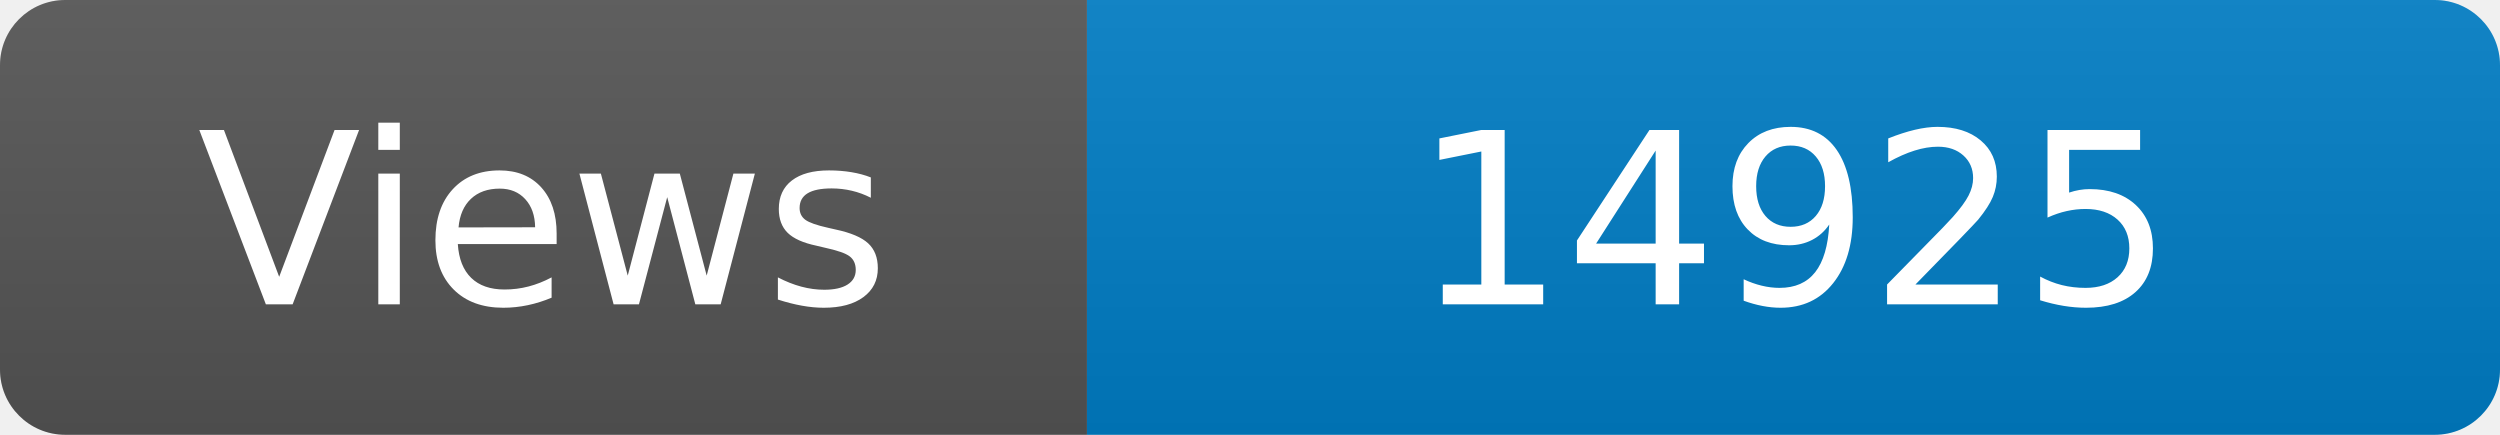
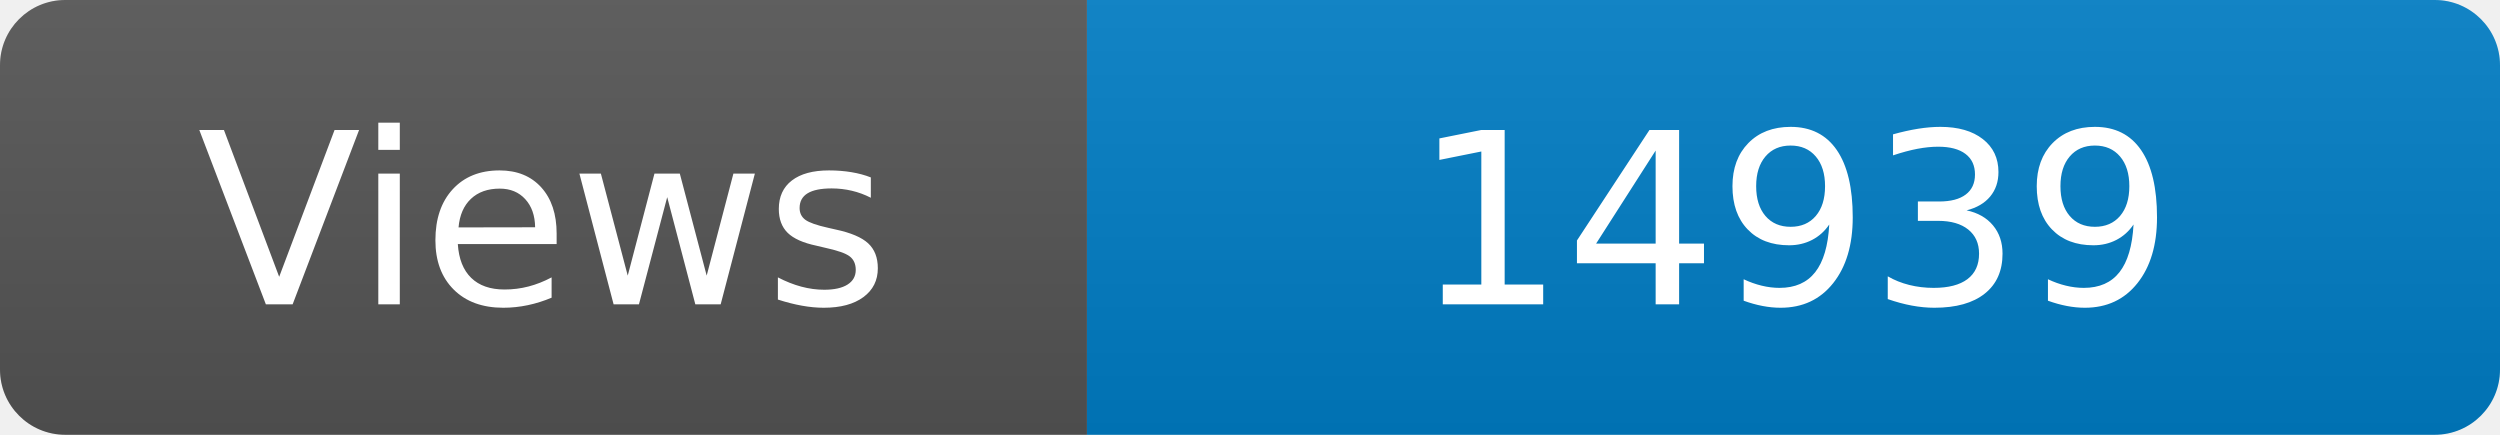
<svg xmlns="http://www.w3.org/2000/svg" width="115" height="20" role="img" aria-label="Maintained?: yes">
  <linearGradient id="s" x2="0" y2="100%">
    <stop offset="0" stop-color="#bbb" stop-opacity=".1" />
    <stop offset="1" stop-opacity=".1" />
  </linearGradient>
  <clipPath id="r">
    <rect width="115" height="20" rx="3" fill="#fff" />
  </clipPath>
  <g clip-path="url(#r)">
    <rect width="50" height="20" fill="#555" />
    <rect x="50" width="160" height="20" fill="#007ec6" />
    <rect width="115" height="20" fill="url(#s)" />
  </g>
  <g fill="#fff" text-anchor="middle" font-family="Verdana,Geneva,DejaVu Sans,sans-serif" font-size="110">
    <text x="250" y="140" transform="scale(.1)" fill="#fff">Views</text>
-     <text x="825" y="140" transform="scale(.1)" fill="#fff">14925</text>
+     <text x="825" y="140" transform="scale(.1)" fill="#fff">14939</text>
  </g>
</svg>
